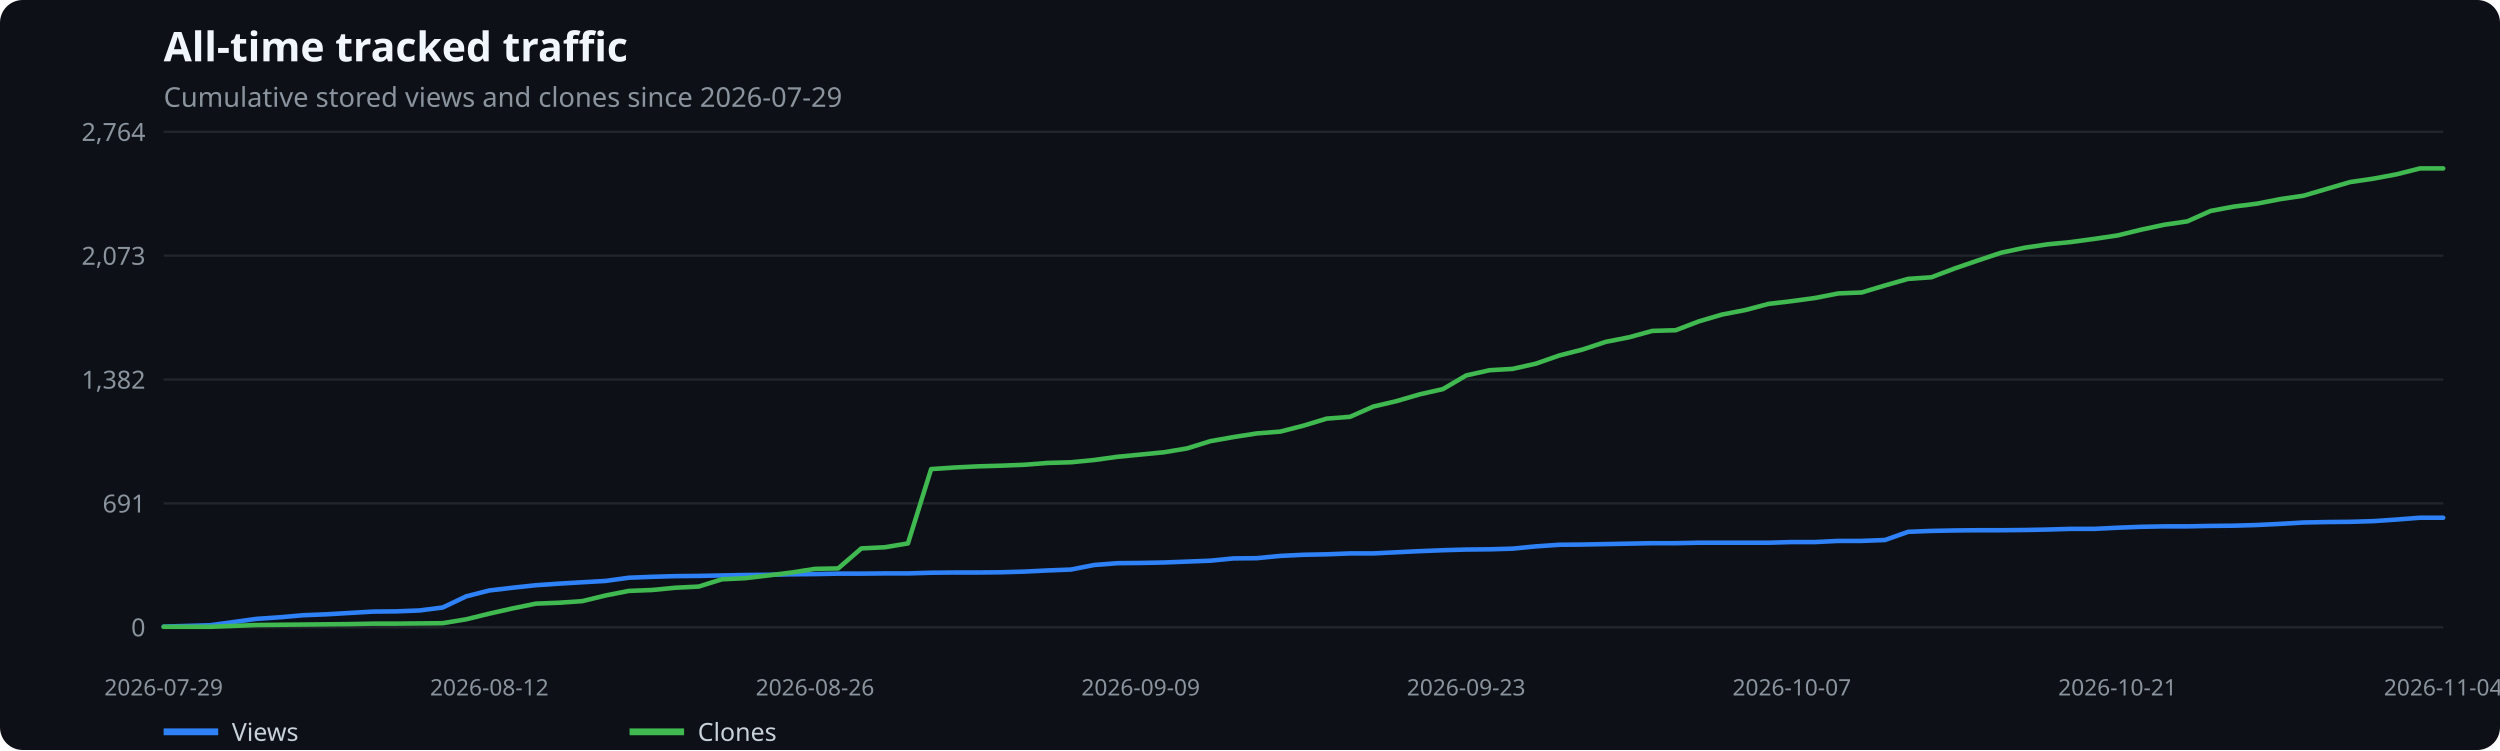
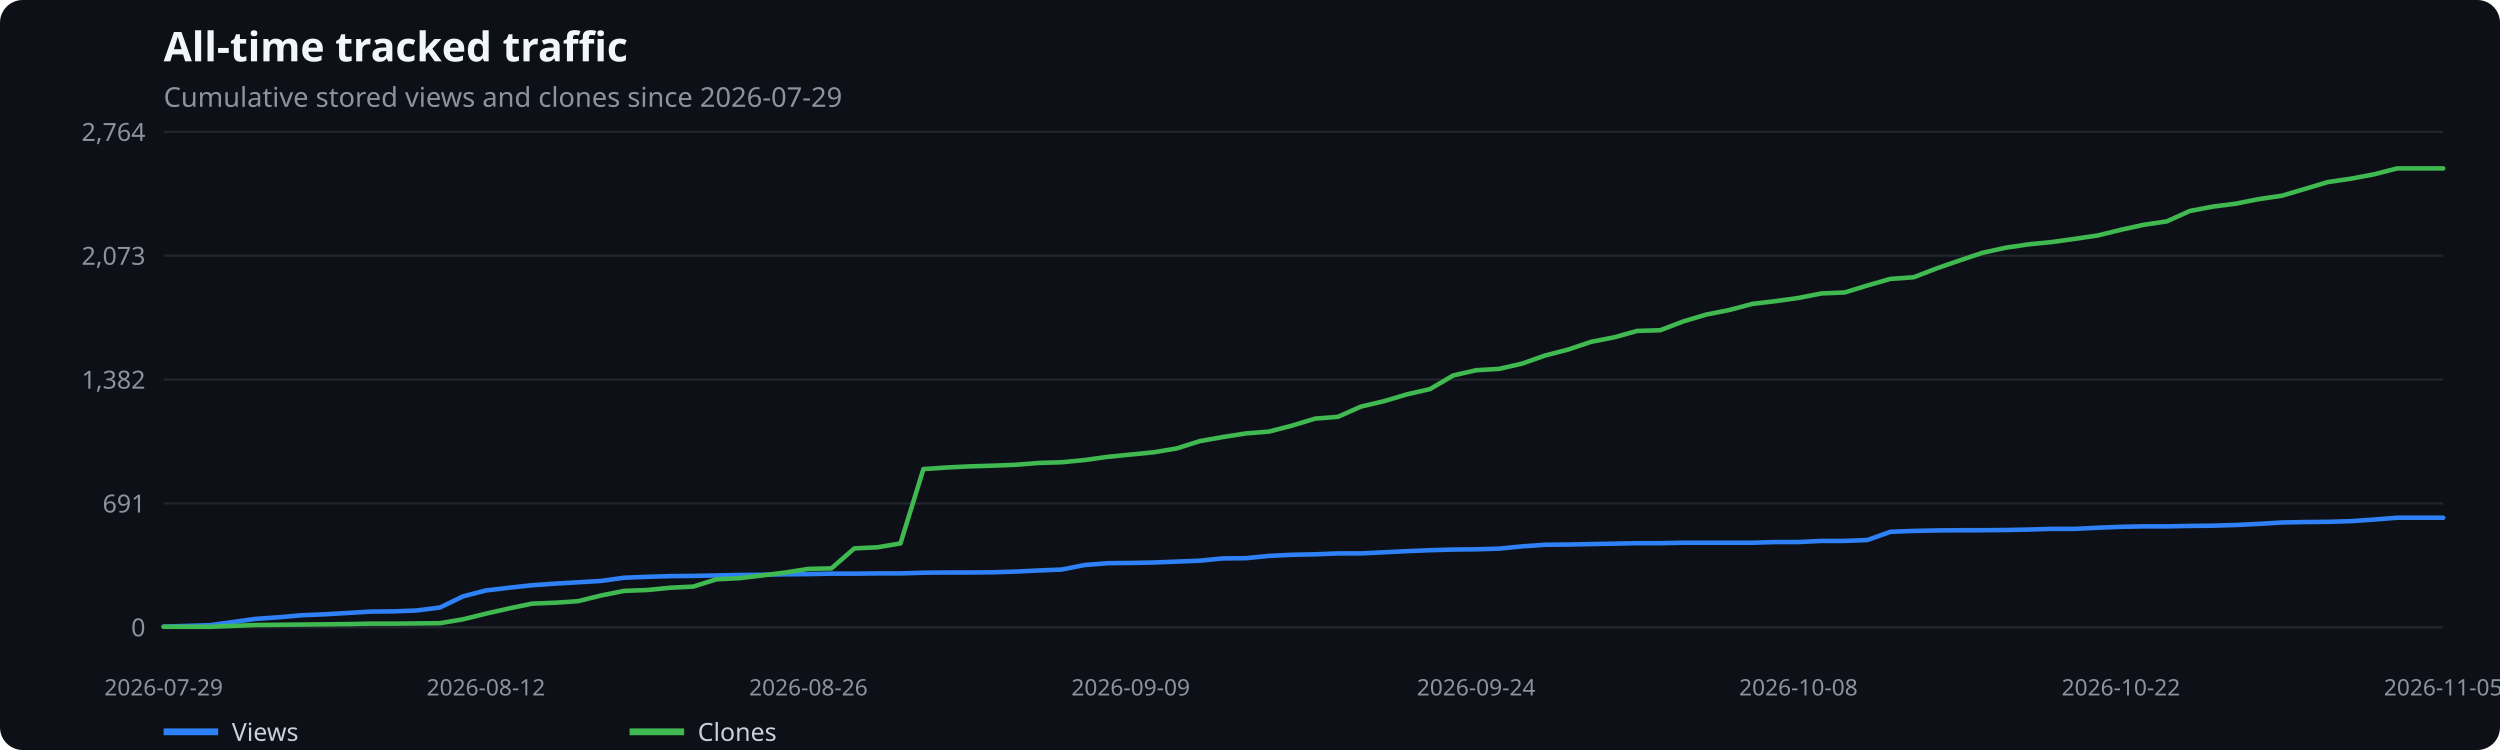
<svg xmlns="http://www.w3.org/2000/svg" width="1100" height="330" viewBox="0 0 1100 330" role="img" aria-label="All-time tracked traffic">
  <rect width="100%" height="100%" fill="#0d1117" rx="10" />
  <text x="72" y="27" fill="#f0f6fc" font-family="system-ui,sans-serif" font-size="18" font-weight="600">All-time tracked traffic</text>
  <text x="72" y="47" fill="#8b949e" font-family="system-ui,sans-serif" font-size="12">Cumulative stored views and clones since 2026-07-29</text>
  <line x1="72" x2="1075" y1="276.0" y2="276.0" stroke="#21262d" />
  <text x="64" y="280.0" text-anchor="end" fill="#8b949e" font-family="system-ui,sans-serif" font-size="11">0</text>
  <line x1="72" x2="1075" y1="221.5" y2="221.5" stroke="#21262d" />
  <text x="64" y="225.5" text-anchor="end" fill="#8b949e" font-family="system-ui,sans-serif" font-size="11">691</text>
  <line x1="72" x2="1075" y1="167.0" y2="167.0" stroke="#21262d" />
  <text x="64" y="171.0" text-anchor="end" fill="#8b949e" font-family="system-ui,sans-serif" font-size="11">1,382</text>
  <line x1="72" x2="1075" y1="112.5" y2="112.5" stroke="#21262d" />
  <text x="64" y="116.5" text-anchor="end" fill="#8b949e" font-family="system-ui,sans-serif" font-size="11">2,073</text>
  <line x1="72" x2="1075" y1="58.0" y2="58.0" stroke="#21262d" />
  <text x="64" y="62.0" text-anchor="end" fill="#8b949e" font-family="system-ui,sans-serif" font-size="11">2,764</text>
  <text x="72.0" y="306" text-anchor="middle" fill="#8b949e" font-family="system-ui,sans-serif" font-size="10">2026-07-29</text>
-   <text x="215.3" y="306" text-anchor="middle" fill="#8b949e" font-family="system-ui,sans-serif" font-size="10">2026-08-12</text>
-   <text x="358.6" y="306" text-anchor="middle" fill="#8b949e" font-family="system-ui,sans-serif" font-size="10">2026-08-26</text>
-   <text x="501.9" y="306" text-anchor="middle" fill="#8b949e" font-family="system-ui,sans-serif" font-size="10">2026-09-09</text>
-   <text x="645.1" y="306" text-anchor="middle" fill="#8b949e" font-family="system-ui,sans-serif" font-size="10">2026-09-23</text>
-   <text x="788.4" y="306" text-anchor="middle" fill="#8b949e" font-family="system-ui,sans-serif" font-size="10">2026-10-07</text>
-   <text x="931.7" y="306" text-anchor="middle" fill="#8b949e" font-family="system-ui,sans-serif" font-size="10">2026-10-21</text>
-   <text x="1075.0" y="306" text-anchor="middle" fill="#8b949e" font-family="system-ui,sans-serif" font-size="10">2026-11-04</text>
-   <polyline points="72.0,275.7 82.2,275.4 92.5,275.1 102.7,273.7 112.9,272.3 123.2,271.6 133.4,270.7 143.6,270.3 153.9,269.7 164.1,269.1 174.3,269.0 184.6,268.6 194.8,267.3 205.1,262.4 215.3,259.8 225.5,258.6 235.8,257.5 246.0,256.8 256.2,256.2 266.5,255.6 276.7,254.2 286.9,253.8 297.2,253.5 307.4,253.4 317.6,253.2 327.9,253.0 338.1,252.9 348.3,252.7 358.6,252.6 368.8,252.4 379.0,252.4 389.3,252.3 399.5,252.3 409.7,252.0 420.0,251.9 430.2,251.9 440.4,251.8 450.7,251.5 460.9,251.0 471.2,250.6 481.4,248.6 491.6,247.8 501.9,247.7 512.1,247.5 522.3,247.1 532.6,246.7 542.8,245.7 553.0,245.6 563.3,244.6 573.5,244.1 583.7,243.9 594.0,243.5 604.2,243.5 614.4,243.0 624.7,242.5 634.9,242.1 645.1,241.8 655.4,241.7 665.6,241.4 675.8,240.4 686.1,239.7 696.3,239.6 706.6,239.4 716.8,239.2 727.0,239.0 737.3,239.0 747.5,238.8 757.7,238.8 768.0,238.8 778.2,238.8 788.4,238.5 798.7,238.5 808.9,238.0 819.1,238.0 829.4,237.6 839.6,234.0 849.8,233.6 860.1,233.4 870.3,233.3 880.5,233.3 890.8,233.2 901.0,233.0 911.2,232.7 921.5,232.7 931.7,232.2 941.9,231.8 952.2,231.6 962.4,231.6 972.7,231.4 982.9,231.3 993.1,231.0 1003.4,230.5 1013.6,229.9 1023.8,229.7 1034.1,229.6 1044.3,229.3 1054.5,228.6 1064.8,227.8 1075.0,227.8" fill="none" stroke="#2f81f7" stroke-width="2" stroke-linecap="round" stroke-linejoin="round" />
+   <text x="213.8" y="306" text-anchor="middle" fill="#8b949e" font-family="system-ui,sans-serif" font-size="10">2026-08-12</text>
+   <text x="355.7" y="306" text-anchor="middle" fill="#8b949e" font-family="system-ui,sans-serif" font-size="10">2026-08-26</text>
+   <text x="497.5" y="306" text-anchor="middle" fill="#8b949e" font-family="system-ui,sans-serif" font-size="10">2026-09-09</text>
+   <text x="649.5" y="306" text-anchor="middle" fill="#8b949e" font-family="system-ui,sans-serif" font-size="10">2026-09-24</text>
+   <text x="791.3" y="306" text-anchor="middle" fill="#8b949e" font-family="system-ui,sans-serif" font-size="10">2026-10-08</text>
+   <text x="933.2" y="306" text-anchor="middle" fill="#8b949e" font-family="system-ui,sans-serif" font-size="10">2026-10-22</text>
+   <text x="1075.0" y="306" text-anchor="middle" fill="#8b949e" font-family="system-ui,sans-serif" font-size="10">2026-11-05</text>
+   <polyline points="72.0,275.7 82.1,275.4 92.3,275.1 102.4,273.7 112.5,272.3 122.7,271.6 132.8,270.7 142.9,270.3 153.1,269.7 163.2,269.1 173.3,269.0 183.4,268.6 193.6,267.3 203.7,262.4 213.8,259.8 224.0,258.6 234.1,257.5 244.2,256.8 254.4,256.2 264.5,255.6 274.6,254.2 284.8,253.8 294.9,253.5 305.0,253.4 315.2,253.2 325.3,253.0 335.4,252.9 345.5,252.7 355.7,252.6 365.8,252.4 375.9,252.4 386.1,252.3 396.2,252.3 406.3,252.0 416.5,251.9 426.6,251.9 436.7,251.8 446.9,251.5 457.0,251.0 467.1,250.6 477.3,248.6 487.4,247.8 497.5,247.7 507.6,247.5 517.8,247.1 527.9,246.7 538.0,245.7 548.2,245.6 558.3,244.6 568.4,244.1 578.6,243.9 588.7,243.5 598.8,243.5 609.0,243.0 619.1,242.5 629.2,242.1 639.4,241.8 649.5,241.7 659.6,241.4 669.7,240.4 679.9,239.7 690.0,239.6 700.1,239.4 710.3,239.2 720.4,239.0 730.5,239.0 740.7,238.8 750.8,238.8 760.9,238.8 771.1,238.8 781.2,238.5 791.3,238.5 801.5,238.0 811.6,238.0 821.7,237.6 831.8,234.0 842.0,233.6 852.1,233.4 862.2,233.3 872.4,233.3 882.5,233.2 892.6,233.0 902.8,232.7 912.9,232.7 923.0,232.2 933.2,231.8 943.3,231.6 953.4,231.6 963.6,231.4 973.7,231.3 983.8,231.0 993.9,230.5 1004.1,229.9 1014.2,229.7 1024.3,229.6 1034.5,229.3 1044.6,228.6 1054.7,227.8 1064.9,227.8 1075.0,227.8" fill="none" stroke="#2f81f7" stroke-width="2" stroke-linecap="round" stroke-linejoin="round" />
  <line x1="72" x2="96" y1="322" y2="322" stroke="#2f81f7" stroke-width="3" />
  <text x="102" y="326" fill="#c9d1d9" font-family="system-ui,sans-serif" font-size="11">Views</text>
-   <polyline points="72.0,275.8 82.2,275.8 92.5,275.8 102.7,275.4 112.9,275.0 123.2,274.9 133.4,274.8 143.6,274.7 153.9,274.6 164.1,274.4 174.3,274.4 184.6,274.3 194.8,274.2 205.1,272.5 215.3,270.0 225.5,267.7 235.8,265.6 246.0,265.2 256.2,264.5 266.5,262.0 276.7,260.0 286.9,259.6 297.2,258.6 307.4,258.1 317.6,254.9 327.9,254.4 338.1,253.2 348.3,251.9 358.6,250.3 368.8,250.1 379.0,241.3 389.3,240.8 399.5,239.1 409.7,206.4 420.0,205.7 430.2,205.2 440.4,204.9 450.7,204.5 460.9,203.7 471.2,203.4 481.4,202.4 491.6,201.0 501.9,200.0 512.1,199.0 522.3,197.3 532.6,194.1 542.8,192.3 553.0,190.7 563.3,189.9 573.5,187.3 583.7,184.2 594.0,183.4 604.2,178.9 614.4,176.5 624.7,173.5 634.9,171.2 645.1,165.2 655.4,162.9 665.6,162.3 675.8,160.0 686.1,156.4 696.3,153.8 706.6,150.4 716.8,148.4 727.0,145.6 737.3,145.3 747.5,141.4 757.7,138.4 768.0,136.4 778.2,133.7 788.4,132.5 798.7,131.1 808.9,129.1 819.1,128.7 829.4,125.6 839.6,122.7 849.8,122.0 860.1,118.1 870.3,114.6 880.5,111.2 890.8,109.0 901.0,107.5 911.2,106.5 921.5,105.1 931.7,103.6 941.9,101.1 952.2,98.9 962.4,97.4 972.7,92.8 982.9,90.9 993.1,89.6 1003.4,87.6 1013.6,86.1 1023.8,83.1 1034.1,80.1 1044.3,78.6 1054.5,76.7 1064.8,74.1 1075.0,74.1" fill="none" stroke="#3fb950" stroke-width="2" stroke-linecap="round" stroke-linejoin="round" />
+   <polyline points="72.0,275.8 82.1,275.8 92.3,275.8 102.4,275.4 112.5,275.0 122.7,274.9 132.8,274.8 142.9,274.7 153.1,274.6 163.2,274.4 173.3,274.4 183.4,274.3 193.6,274.2 203.7,272.5 213.8,270.0 224.0,267.7 234.1,265.6 244.2,265.2 254.4,264.5 264.5,262.0 274.6,260.0 284.8,259.6 294.9,258.6 305.0,258.1 315.2,254.9 325.3,254.4 335.4,253.2 345.5,251.9 355.7,250.3 365.8,250.1 375.9,241.3 386.1,240.8 396.2,239.1 406.3,206.4 416.5,205.7 426.6,205.2 436.7,204.9 446.9,204.5 457.0,203.7 467.1,203.4 477.3,202.4 487.4,201.0 497.5,200.0 507.6,199.0 517.8,197.3 527.9,194.1 538.0,192.3 548.2,190.7 558.3,189.9 568.4,187.3 578.6,184.2 588.7,183.4 598.8,178.9 609.0,176.5 619.1,173.5 629.2,171.2 639.4,165.2 649.5,162.9 659.6,162.3 669.7,160.0 679.9,156.4 690.0,153.8 700.1,150.4 710.3,148.4 720.4,145.6 730.5,145.3 740.7,141.4 750.8,138.4 760.9,136.4 771.1,133.7 781.2,132.5 791.3,131.1 801.5,129.1 811.6,128.7 821.7,125.6 831.8,122.7 842.0,122.0 852.1,118.1 862.2,114.6 872.4,111.2 882.5,109.0 892.6,107.5 902.8,106.5 912.9,105.1 923.0,103.6 933.2,101.1 943.3,98.9 953.4,97.4 963.6,92.8 973.7,90.9 983.8,89.6 993.9,87.6 1004.1,86.1 1014.2,83.1 1024.3,80.1 1034.5,78.6 1044.6,76.7 1054.7,74.1 1064.9,74.1 1075.0,74.1" fill="none" stroke="#3fb950" stroke-width="2" stroke-linecap="round" stroke-linejoin="round" />
  <line x1="277" x2="301" y1="322" y2="322" stroke="#3fb950" stroke-width="3" />
  <text x="307" y="326" fill="#c9d1d9" font-family="system-ui,sans-serif" font-size="11">Clones</text>
</svg>
